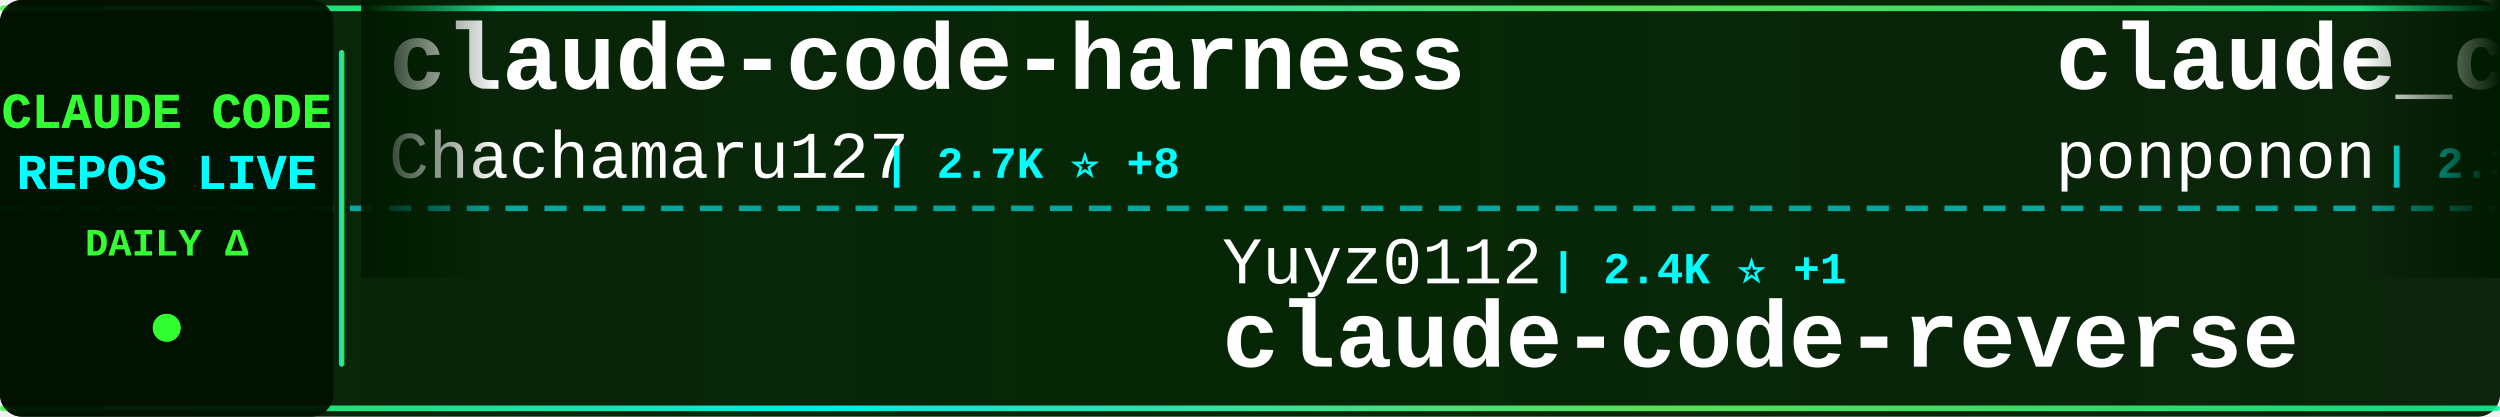
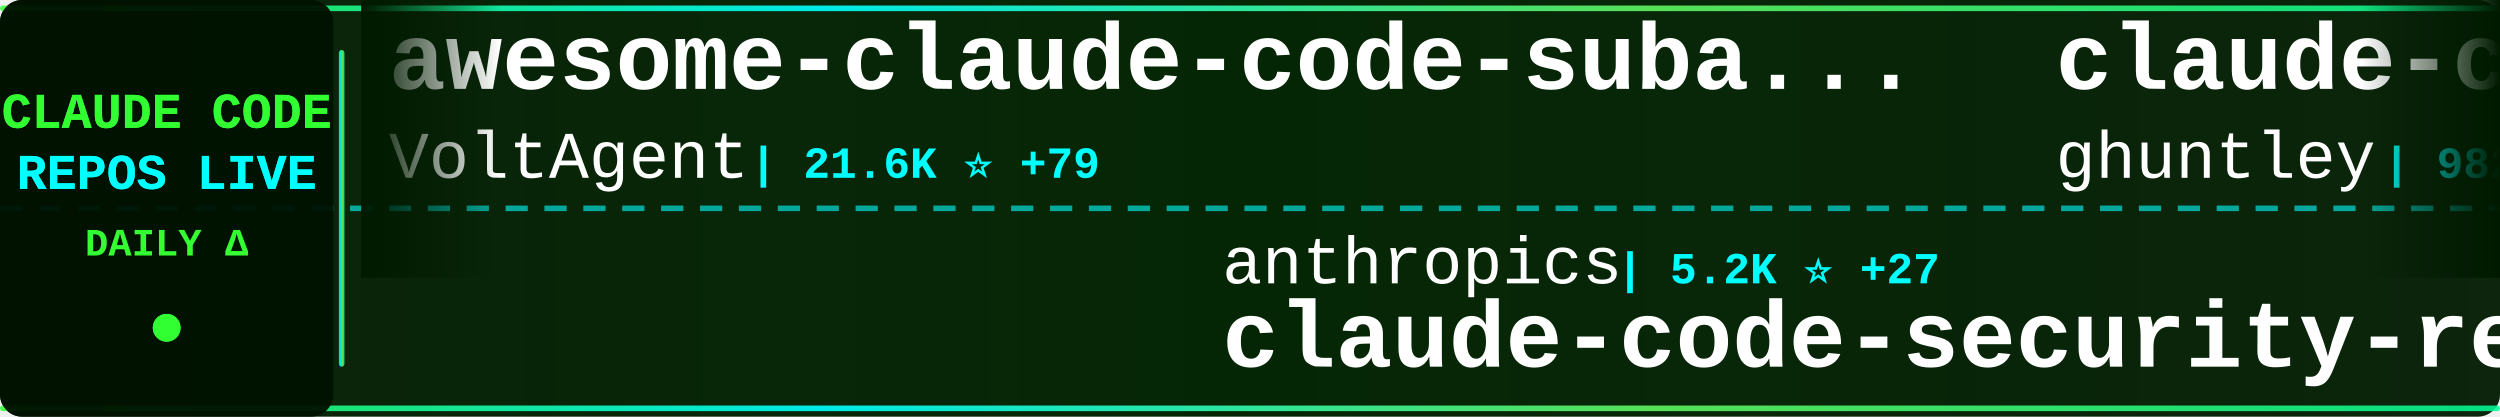
<svg xmlns="http://www.w3.org/2000/svg" width="900" height="150">
  <defs>
    <linearGradient id="tickerBg" x1="0%" y1="0%" x2="100%" y2="0%">
      <stop offset="0%" style="stop-color:#001a00;stop-opacity:0.95" />
      <stop offset="50%" style="stop-color:#002200;stop-opacity:0.98" />
      <stop offset="100%" style="stop-color:#001a00;stop-opacity:0.95" />
    </linearGradient>
    <linearGradient id="borderGrad" x1="0%" y1="0%" x2="100%" y2="0%">
      <stop offset="0%" style="stop-color:#33ff33;stop-opacity:0.85">
        <animate attributeName="stop-opacity" values="0.85;1;0.85" dur="2s" repeatCount="indefinite" />
      </stop>
      <stop offset="33%" style="stop-color:#00ffff;stop-opacity:0.9">
        <animate attributeName="stop-opacity" values="0.9;1;0.9" dur="2.2s" repeatCount="indefinite" />
      </stop>
      <stop offset="66%" style="stop-color:#66ff66;stop-opacity:0.85">
        <animate attributeName="stop-opacity" values="0.85;1;0.85" dur="1.8s" repeatCount="indefinite" />
      </stop>
      <stop offset="100%" style="stop-color:#00ff99;stop-opacity:0.85">
        <animate attributeName="stop-opacity" values="0.85;1;0.85" dur="2s" repeatCount="indefinite" />
      </stop>
    </linearGradient>
    <filter id="textGlow">
      <feGaussianBlur stdDeviation="0.1" result="coloredBlur" />
      <feMerge>
        <feMergeNode in="coloredBlur" />
        <feMergeNode in="SourceGraphic" />
      </feMerge>
    </filter>
    <filter id="metricGlow">
      <feGaussianBlur stdDeviation="0.2" result="coloredBlur" />
      <feMerge>
        <feMergeNode in="coloredBlur" />
        <feMergeNode in="SourceGraphic" />
      </feMerge>
    </filter>
    <linearGradient id="leftFade" x1="0%" y1="0%" x2="100%" y2="0%">
      <stop offset="0%" style="stop-color:#001a00;stop-opacity:1" />
      <stop offset="100%" style="stop-color:#001a00;stop-opacity:0" />
    </linearGradient>
    <linearGradient id="rightFade" x1="0%" y1="0%" x2="100%" y2="0%">
      <stop offset="0%" style="stop-color:#001a00;stop-opacity:0" />
      <stop offset="100%" style="stop-color:#001a00;stop-opacity:1" />
    </linearGradient>
  </defs>
  <rect width="900" height="150" fill="url(#tickerBg)" rx="8" />
  <rect x="0" y="2" width="900" height="2" fill="url(#borderGrad)" rx="1" />
  <rect x="0" y="146" width="900" height="2" fill="url(#borderGrad)" rx="1" />
  <line x1="0" y1="75" x2="900" y2="75" stroke="#00ffff" stroke-width="2" stroke-dasharray="8 6" opacity="0.6" />
  <rect x="0" y="0" width="120" height="150" fill="#001100" opacity="0.95" rx="8" />
  <text x="60" y="46" font-family="'Courier New', monospace" font-size="18" font-weight="bold" fill="#33ff33" text-anchor="middle" filter="url(#textGlow)">
    CLAUDE CODE
  </text>
  <text x="60" y="68" font-family="'Courier New', monospace" font-size="18" font-weight="bold" fill="#00ffff" text-anchor="middle" filter="url(#textGlow)">
    REPOS LIVE
  </text>
  <text x="60" y="92" font-family="'Courier New', monospace" font-size="14" font-weight="bold" fill="#33ff33" text-anchor="middle">
    DAILY Δ
  </text>
  <circle cx="60" cy="118" r="5" fill="#33ff33" filter="url(#metricGlow)">
    <animate attributeName="r" values="4;6;4" dur="1.5s" repeatCount="indefinite" />
    <animate attributeName="opacity" values="0.6;1;0.6" dur="1.5s" repeatCount="indefinite" />
  </circle>
  <rect x="122" y="18" width="2" height="114" fill="url(#borderGrad)" rx="1" />
  <clipPath id="tickerClip">
    <rect x="130" y="0" width="770" height="150" />
  </clipPath>
  <g clip-path="url(#tickerClip)">
    <g id="tickerItems">
      <animateTransform attributeName="transform" attributeType="XML" type="translate" from="0 0" to="-3000 0" dur="54s" repeatCount="indefinite" />
      <g transform="translate(0, 0)">
-         <text x="140" y="32" font-family="'Courier New', monospace" font-size="34" font-weight="bold" fill="#ffffff">claude-code-harness</text>
-         <text x="140" y="64" font-family="'Courier New', monospace" font-size="24" font-weight="normal" fill="#ffffff" opacity="1.0">Chachamaru127</text>
-         <text x="318" y="64" font-family="'Courier New', monospace" font-size="16" font-weight="bold" fill="#00ffff"> | 2.7K ⭐ +8</text>
+         <text x="140" y="32" font-family="'Courier New', monospace" font-size="34" font-weight="bold" fill="#ffffff">awesome-claude-code-suba...</text>
+         <text x="140" y="64" font-family="'Courier New', monospace" font-size="24" font-weight="normal" fill="#ffffff" opacity="1.0">VoltAgent</text>
+         <text x="270" y="64" font-family="'Courier New', monospace" font-size="16" font-weight="bold" fill="#00ffff"> | 21.6K ⭐ +79</text>
      </g>
      <g transform="translate(300, 0)">
-         <text x="140" y="102" font-family="'Courier New', monospace" font-size="24" font-weight="normal" fill="#ffffff" opacity="1.0">Yuyz0112</text>
-         <text x="258" y="102" font-family="'Courier New', monospace" font-size="16" font-weight="bold" fill="#00ffff"> | 2.4K ⭐ +1</text>
-         <text x="140" y="132" font-family="'Courier New', monospace" font-size="34" font-weight="bold" fill="#ffffff">claude-code-reverse</text>
+         <text x="140" y="102" font-family="'Courier New', monospace" font-size="24" font-weight="normal" fill="#ffffff" opacity="1.0">anthropics</text>
+         <text x="282" y="102" font-family="'Courier New', monospace" font-size="16" font-weight="bold" fill="#00ffff"> | 5.2K ⭐ +27</text>
+         <text x="140" y="132" font-family="'Courier New', monospace" font-size="34" font-weight="bold" fill="#ffffff">claude-code-security-rev...</text>
      </g>
      <g transform="translate(600, 0)">
-         <text x="140" y="32" font-family="'Courier New', monospace" font-size="34" font-weight="bold" fill="#ffffff">claude_code_src</text>
-         <text x="140" y="64" font-family="'Courier New', monospace" font-size="24" font-weight="normal" fill="#ffffff" opacity="1.0">ponponon</text>
-         <text x="258" y="64" font-family="'Courier New', monospace" font-size="16" font-weight="bold" fill="#00ffff"> | 2.3K ⭐ +5</text>
+         <text x="140" y="32" font-family="'Courier New', monospace" font-size="34" font-weight="bold" fill="#ffffff">claude-code-source-code-...</text>
+         <text x="140" y="64" font-family="'Courier New', monospace" font-size="24" font-weight="normal" fill="#ffffff" opacity="1.0">ghuntley</text>
+         <text x="258" y="64" font-family="'Courier New', monospace" font-size="16" font-weight="bold" fill="#00ffff"> | 982 ⭐</text>
      </g>
      <g transform="translate(900, 0)">
-         <text x="140" y="102" font-family="'Courier New', monospace" font-size="24" font-weight="normal" fill="#ffffff" opacity="1.0">ghuntley</text>
-         <text x="258" y="102" font-family="'Courier New', monospace" font-size="16" font-weight="bold" fill="#00ffff"> | 982 ⭐</text>
-         <text x="140" y="132" font-family="'Courier New', monospace" font-size="34" font-weight="bold" fill="#ffffff">claude-code-source-code-...</text>
+         <text x="140" y="102" font-family="'Courier New', monospace" font-size="24" font-weight="normal" fill="#ffffff" opacity="1.0">liuup</text>
+         <text x="222" y="102" font-family="'Courier New', monospace" font-size="16" font-weight="bold" fill="#00ffff"> | 3.1K ⭐ +19</text>
+         <text x="140" y="132" font-family="'Courier New', monospace" font-size="34" font-weight="bold" fill="#ffffff">claude-code-analysis</text>
      </g>
      <g transform="translate(1200, 0)">
-         <text x="140" y="32" font-family="'Courier New', monospace" font-size="34" font-weight="bold" fill="#ffffff">sc-claude-code-files</text>
-         <text x="140" y="64" font-family="'Courier New', monospace" font-size="24" font-weight="normal" fill="#ffffff" opacity="1.0">https-deeplearning-ai</text>
-         <text x="414" y="64" font-family="'Courier New', monospace" font-size="16" font-weight="bold" fill="#00ffff"> | 525 ⭐ +1</text>
+         <text x="140" y="32" font-family="'Courier New', monospace" font-size="34" font-weight="bold" fill="#ffffff">how-claude-code-works</text>
+         <text x="140" y="64" font-family="'Courier New', monospace" font-size="24" font-weight="normal" fill="#ffffff" opacity="1.0">Windy3f3f3f3f</text>
+         <text x="318" y="64" font-family="'Courier New', monospace" font-size="16" font-weight="bold" fill="#00ffff"> | 2.6K ⭐ +10</text>
      </g>
      <g transform="translate(1500, 0)">
-         <text x="140" y="102" font-family="'Courier New', monospace" font-size="24" font-weight="normal" fill="#ffffff" opacity="1.0">huangjia2019</text>
-         <text x="306" y="102" font-family="'Courier New', monospace" font-size="16" font-weight="bold" fill="#00ffff"> | 819 ⭐ +7</text>
-         <text x="140" y="132" font-family="'Courier New', monospace" font-size="34" font-weight="bold" fill="#ffffff">claude-code-engineering</text>
+         <text x="140" y="102" font-family="'Courier New', monospace" font-size="24" font-weight="normal" fill="#ffffff" opacity="1.0">router-for-me</text>
+         <text x="318" y="102" font-family="'Courier New', monospace" font-size="16" font-weight="bold" fill="#00ffff"> | 37.2K ⭐ +138</text>
+         <text x="140" y="132" font-family="'Courier New', monospace" font-size="34" font-weight="bold" fill="#ffffff">CLIProxyAPI</text>
      </g>
      <g transform="translate(1800, 0)">
-         <text x="140" y="32" font-family="'Courier New', monospace" font-size="34" font-weight="bold" fill="#ffffff">pi-vs-claude-code</text>
-         <text x="140" y="64" font-family="'Courier New', monospace" font-size="24" font-weight="normal" fill="#ffffff" opacity="1.0">disler</text>
-         <text x="234" y="64" font-family="'Courier New', monospace" font-size="16" font-weight="bold" fill="#00ffff"> | 1.4K ⭐ +4</text>
+         <text x="140" y="32" font-family="'Courier New', monospace" font-size="34" font-weight="bold" fill="#ffffff">Open-ClaudeCode</text>
+         <text x="140" y="64" font-family="'Courier New', monospace" font-size="24" font-weight="normal" fill="#ffffff" opacity="1.0">LING71671</text>
+         <text x="270" y="64" font-family="'Courier New', monospace" font-size="16" font-weight="bold" fill="#00ffff"> | 878 ⭐</text>
      </g>
      <g transform="translate(2100, 0)">
-         <text x="140" y="102" font-family="'Courier New', monospace" font-size="24" font-weight="normal" fill="#ffffff" opacity="1.0">multica-ai</text>
-         <text x="282" y="102" font-family="'Courier New', monospace" font-size="16" font-weight="bold" fill="#00ffff"> | 173.1K ⭐ +747</text>
-         <text x="140" y="132" font-family="'Courier New', monospace" font-size="34" font-weight="bold" fill="#ffffff">andrej-karpathy-skills</text>
+         <text x="140" y="102" font-family="'Courier New', monospace" font-size="24" font-weight="normal" fill="#ffffff" opacity="1.0">lorryjovens-hub</text>
+         <text x="342" y="102" font-family="'Courier New', monospace" font-size="16" font-weight="bold" fill="#00ffff"> | 1.6K ⭐</text>
+         <text x="140" y="132" font-family="'Courier New', monospace" font-size="34" font-weight="bold" fill="#ffffff">claude-code-rust</text>
      </g>
      <g transform="translate(2400, 0)">
-         <text x="140" y="32" font-family="'Courier New', monospace" font-size="34" font-weight="bold" fill="#ffffff">claude-code-hub</text>
-         <text x="140" y="64" font-family="'Courier New', monospace" font-size="24" font-weight="normal" fill="#ffffff" opacity="1.0">ding113</text>
-         <text x="246" y="64" font-family="'Courier New', monospace" font-size="16" font-weight="bold" fill="#00ffff"> | 3.0K ⭐ +12</text>
+         <text x="140" y="32" font-family="'Courier New', monospace" font-size="34" font-weight="bold" fill="#ffffff">claude-code-sourcemap</text>
+         <text x="140" y="64" font-family="'Courier New', monospace" font-size="24" font-weight="normal" fill="#ffffff" opacity="1.0">Hyper66666</text>
+         <text x="282" y="64" font-family="'Courier New', monospace" font-size="16" font-weight="bold" fill="#00ffff"> | 215 ⭐</text>
      </g>
      <g transform="translate(2700, 0)">
-         <text x="140" y="102" font-family="'Courier New', monospace" font-size="24" font-weight="normal" fill="#ffffff" opacity="1.0">edmund-io</text>
-         <text x="270" y="102" font-family="'Courier New', monospace" font-size="16" font-weight="bold" fill="#00ffff"> | 1.5K ⭐ +1</text>
-         <text x="140" y="132" font-family="'Courier New', monospace" font-size="34" font-weight="bold" fill="#ffffff">edmunds-claude-code</text>
+         <text x="140" y="102" font-family="'Courier New', monospace" font-size="24" font-weight="normal" fill="#ffffff" opacity="1.0">RichardAtCT</text>
+         <text x="294" y="102" font-family="'Courier New', monospace" font-size="16" font-weight="bold" fill="#00ffff"> | 2.7K ⭐ +2</text>
+         <text x="140" y="132" font-family="'Courier New', monospace" font-size="34" font-weight="bold" fill="#ffffff">claude-code-telegram</text>
      </g>
      <g transform="translate(3000, 0)">
-         <text x="140" y="32" font-family="'Courier New', monospace" font-size="34" font-weight="bold" fill="#ffffff">claude-code-harness</text>
-         <text x="140" y="64" font-family="'Courier New', monospace" font-size="24" font-weight="normal" fill="#ffffff" opacity="1.0">Chachamaru127</text>
-         <text x="318" y="64" font-family="'Courier New', monospace" font-size="16" font-weight="bold" fill="#00ffff"> | 2.7K ⭐ +8</text>
+         <text x="140" y="32" font-family="'Courier New', monospace" font-size="34" font-weight="bold" fill="#ffffff">awesome-claude-code-suba...</text>
+         <text x="140" y="64" font-family="'Courier New', monospace" font-size="24" font-weight="normal" fill="#ffffff" opacity="1.0">VoltAgent</text>
+         <text x="270" y="64" font-family="'Courier New', monospace" font-size="16" font-weight="bold" fill="#00ffff"> | 21.6K ⭐ +79</text>
      </g>
      <g transform="translate(3300, 0)">
-         <text x="140" y="102" font-family="'Courier New', monospace" font-size="24" font-weight="normal" fill="#ffffff" opacity="1.0">Yuyz0112</text>
-         <text x="258" y="102" font-family="'Courier New', monospace" font-size="16" font-weight="bold" fill="#00ffff"> | 2.4K ⭐ +1</text>
-         <text x="140" y="132" font-family="'Courier New', monospace" font-size="34" font-weight="bold" fill="#ffffff">claude-code-reverse</text>
+         <text x="140" y="102" font-family="'Courier New', monospace" font-size="24" font-weight="normal" fill="#ffffff" opacity="1.0">anthropics</text>
+         <text x="282" y="102" font-family="'Courier New', monospace" font-size="16" font-weight="bold" fill="#00ffff"> | 5.2K ⭐ +27</text>
+         <text x="140" y="132" font-family="'Courier New', monospace" font-size="34" font-weight="bold" fill="#ffffff">claude-code-security-rev...</text>
      </g>
      <g transform="translate(3600, 0)">
-         <text x="140" y="32" font-family="'Courier New', monospace" font-size="34" font-weight="bold" fill="#ffffff">claude_code_src</text>
-         <text x="140" y="64" font-family="'Courier New', monospace" font-size="24" font-weight="normal" fill="#ffffff" opacity="1.0">ponponon</text>
-         <text x="258" y="64" font-family="'Courier New', monospace" font-size="16" font-weight="bold" fill="#00ffff"> | 2.3K ⭐ +5</text>
+         <text x="140" y="32" font-family="'Courier New', monospace" font-size="34" font-weight="bold" fill="#ffffff">claude-code-source-code-...</text>
+         <text x="140" y="64" font-family="'Courier New', monospace" font-size="24" font-weight="normal" fill="#ffffff" opacity="1.0">ghuntley</text>
+         <text x="258" y="64" font-family="'Courier New', monospace" font-size="16" font-weight="bold" fill="#00ffff"> | 982 ⭐</text>
      </g>
      <g transform="translate(3900, 0)">
-         <text x="140" y="102" font-family="'Courier New', monospace" font-size="24" font-weight="normal" fill="#ffffff" opacity="1.0">ghuntley</text>
-         <text x="258" y="102" font-family="'Courier New', monospace" font-size="16" font-weight="bold" fill="#00ffff"> | 982 ⭐</text>
-         <text x="140" y="132" font-family="'Courier New', monospace" font-size="34" font-weight="bold" fill="#ffffff">claude-code-source-code-...</text>
+         <text x="140" y="102" font-family="'Courier New', monospace" font-size="24" font-weight="normal" fill="#ffffff" opacity="1.0">liuup</text>
+         <text x="222" y="102" font-family="'Courier New', monospace" font-size="16" font-weight="bold" fill="#00ffff"> | 3.1K ⭐ +19</text>
+         <text x="140" y="132" font-family="'Courier New', monospace" font-size="34" font-weight="bold" fill="#ffffff">claude-code-analysis</text>
      </g>
    </g>
  </g>
  <rect x="130" y="0" width="50" height="100" fill="url(#leftFade)" />
  <rect x="850" y="0" width="50" height="100" fill="url(#rightFade)" />
</svg>
